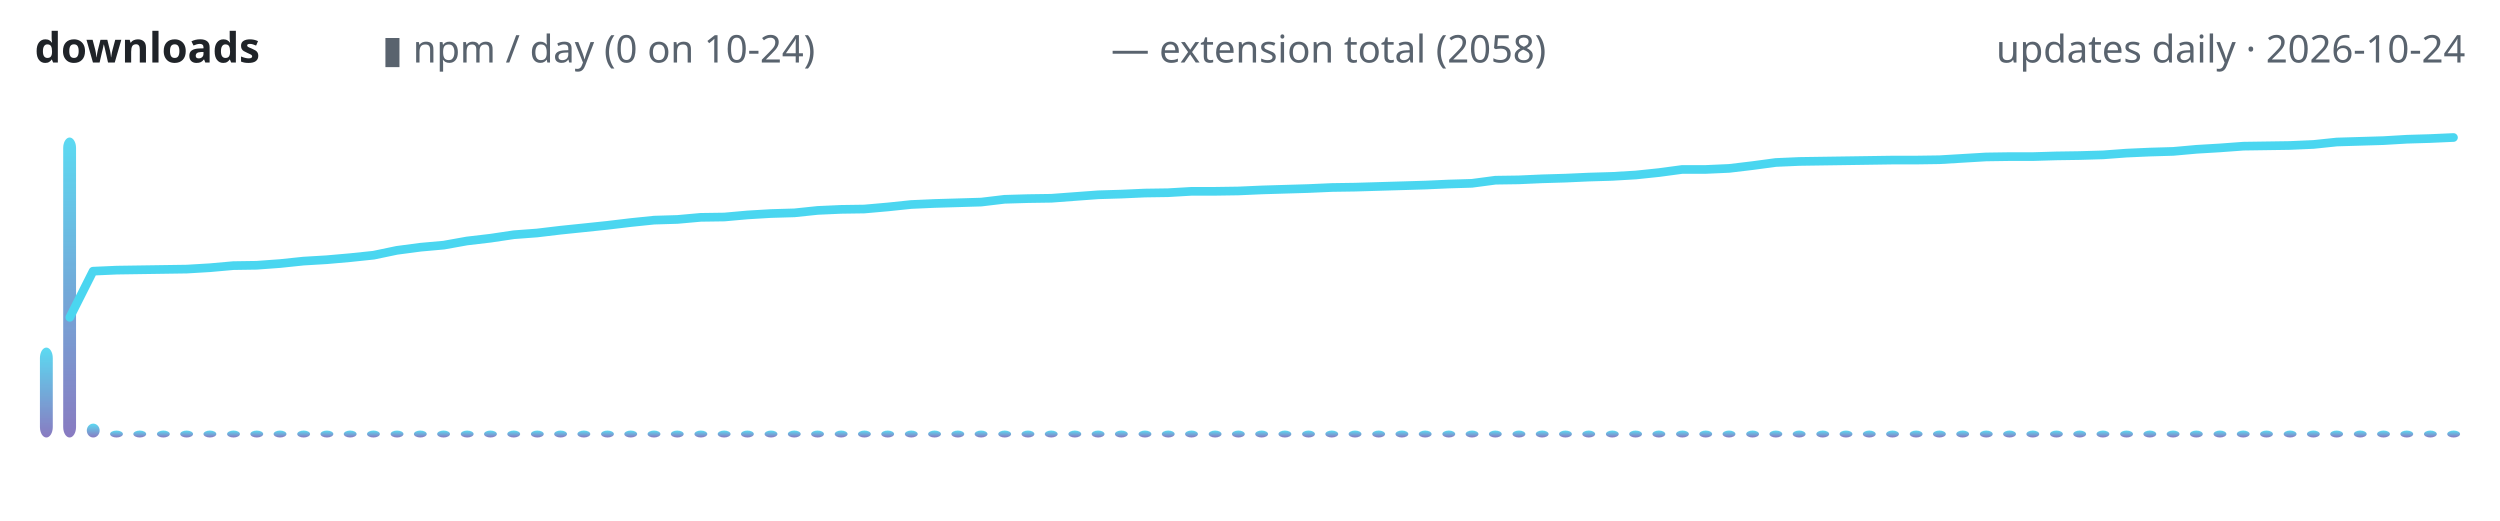
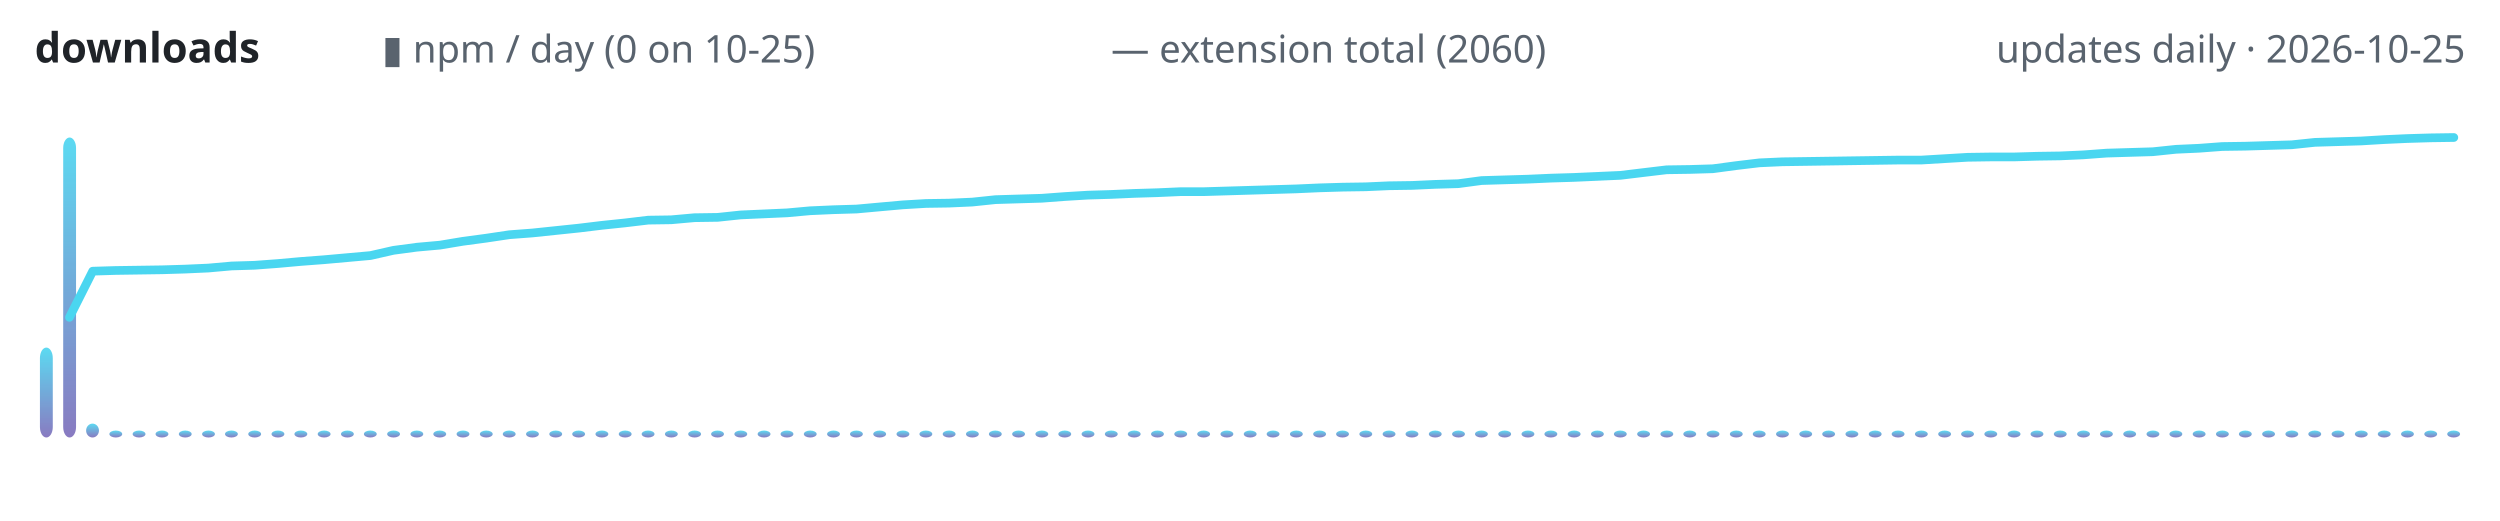
<svg xmlns="http://www.w3.org/2000/svg" width="720" height="150" viewBox="0 0 720 150" role="img" aria-label="lodestone downloads over time">
  <defs>
    <linearGradient id="g" x1="0" y1="1" x2="0" y2="0">
      <stop offset="0" stop-color="#7c6cba" />
      <stop offset="1" stop-color="#4ad6f0" />
    </linearGradient>
  </defs>
  <text x="10" y="18" font-family="ui-sans-serif,system-ui,sans-serif" font-size="12" font-weight="600" fill="#1f2328" text-anchor="start">downloads</text>
-   <text x="110" y="18" font-family="ui-sans-serif,system-ui,sans-serif" font-size="11" font-weight="400" fill="#59636e" text-anchor="start">▮ npm / day (0 on 10-24)</text>
-   <text x="320" y="18" font-family="ui-sans-serif,system-ui,sans-serif" font-size="11" font-weight="400" fill="#59636e" text-anchor="start">— extension total (2058)</text>
-   <text x="710" y="18" font-family="ui-sans-serif,system-ui,sans-serif" font-size="11" font-weight="400" fill="#59636e" text-anchor="end">updates daily · 2026-10-24</text>
+   <text x="110" y="18" font-family="ui-sans-serif,system-ui,sans-serif" font-size="11" font-weight="400" fill="#59636e" text-anchor="start">▮ npm / day (0 on 10-25)</text>
+   <text x="320" y="18" font-family="ui-sans-serif,system-ui,sans-serif" font-size="11" font-weight="400" fill="#59636e" text-anchor="start">— extension total (2060)</text>
+   <text x="710" y="18" font-family="ui-sans-serif,system-ui,sans-serif" font-size="11" font-weight="400" fill="#59636e" text-anchor="end">updates daily · 2026-10-25</text>
  <rect x="11.5" y="100.1" width="3.7" height="25.9" rx="3" fill="url(#g)" opacity="0.9" />
  <rect x="18.2" y="39.6" width="3.7" height="86.4" rx="3" fill="url(#g)" opacity="0.9" />
-   <rect x="25.0" y="122.0" width="3.7" height="4.0" rx="3" fill="url(#g)" opacity="0.9" />
-   <rect x="31.7" y="124.0" width="3.7" height="2.0" rx="3" fill="url(#g)" opacity="0.9" />
-   <rect x="38.4" y="124.0" width="3.7" height="2.0" rx="3" fill="url(#g)" opacity="0.9" />
-   <rect x="45.2" y="124.0" width="3.7" height="2.0" rx="3" fill="url(#g)" opacity="0.9" />
-   <rect x="51.9" y="124.0" width="3.7" height="2.0" rx="3" fill="url(#g)" opacity="0.9" />
-   <rect x="58.6" y="124.0" width="3.7" height="2.0" rx="3" fill="url(#g)" opacity="0.9" />
-   <rect x="65.4" y="124.0" width="3.7" height="2.0" rx="3" fill="url(#g)" opacity="0.9" />
-   <rect x="72.1" y="124.0" width="3.7" height="2.0" rx="3" fill="url(#g)" opacity="0.9" />
-   <rect x="78.8" y="124.0" width="3.7" height="2.0" rx="3" fill="url(#g)" opacity="0.9" />
-   <rect x="85.6" y="124.0" width="3.7" height="2.0" rx="3" fill="url(#g)" opacity="0.9" />
-   <rect x="92.3" y="124.0" width="3.7" height="2.0" rx="3" fill="url(#g)" opacity="0.9" />
-   <rect x="99.0" y="124.0" width="3.7" height="2.0" rx="3" fill="url(#g)" opacity="0.9" />
-   <rect x="105.7" y="124.0" width="3.7" height="2.0" rx="3" fill="url(#g)" opacity="0.9" />
-   <rect x="112.5" y="124.0" width="3.7" height="2.0" rx="3" fill="url(#g)" opacity="0.9" />
-   <rect x="119.2" y="124.0" width="3.7" height="2.0" rx="3" fill="url(#g)" opacity="0.9" />
-   <rect x="125.9" y="124.0" width="3.7" height="2.0" rx="3" fill="url(#g)" opacity="0.9" />
-   <rect x="132.7" y="124.0" width="3.7" height="2.0" rx="3" fill="url(#g)" opacity="0.9" />
-   <rect x="139.4" y="124.0" width="3.7" height="2.0" rx="3" fill="url(#g)" opacity="0.9" />
-   <rect x="146.1" y="124.0" width="3.7" height="2.0" rx="3" fill="url(#g)" opacity="0.9" />
-   <rect x="152.9" y="124.0" width="3.7" height="2.0" rx="3" fill="url(#g)" opacity="0.9" />
-   <rect x="159.6" y="124.0" width="3.7" height="2.0" rx="3" fill="url(#g)" opacity="0.9" />
-   <rect x="166.3" y="124.0" width="3.7" height="2.0" rx="3" fill="url(#g)" opacity="0.9" />
-   <rect x="173.1" y="124.0" width="3.7" height="2.0" rx="3" fill="url(#g)" opacity="0.9" />
-   <rect x="179.8" y="124.0" width="3.7" height="2.0" rx="3" fill="url(#g)" opacity="0.9" />
-   <rect x="186.5" y="124.0" width="3.7" height="2.0" rx="3" fill="url(#g)" opacity="0.9" />
-   <rect x="193.2" y="124.0" width="3.7" height="2.0" rx="3" fill="url(#g)" opacity="0.9" />
-   <rect x="200.0" y="124.0" width="3.7" height="2.0" rx="3" fill="url(#g)" opacity="0.9" />
-   <rect x="206.7" y="124.0" width="3.7" height="2.0" rx="3" fill="url(#g)" opacity="0.9" />
-   <rect x="213.4" y="124.0" width="3.7" height="2.0" rx="3" fill="url(#g)" opacity="0.9" />
-   <rect x="220.2" y="124.0" width="3.7" height="2.0" rx="3" fill="url(#g)" opacity="0.9" />
-   <rect x="226.9" y="124.0" width="3.7" height="2.0" rx="3" fill="url(#g)" opacity="0.9" />
-   <rect x="233.6" y="124.0" width="3.7" height="2.0" rx="3" fill="url(#g)" opacity="0.9" />
-   <rect x="240.4" y="124.0" width="3.7" height="2.0" rx="3" fill="url(#g)" opacity="0.9" />
-   <rect x="247.1" y="124.0" width="3.7" height="2.0" rx="3" fill="url(#g)" opacity="0.9" />
-   <rect x="253.8" y="124.0" width="3.7" height="2.0" rx="3" fill="url(#g)" opacity="0.9" />
-   <rect x="260.6" y="124.0" width="3.7" height="2.0" rx="3" fill="url(#g)" opacity="0.9" />
-   <rect x="267.3" y="124.0" width="3.7" height="2.0" rx="3" fill="url(#g)" opacity="0.9" />
-   <rect x="274.0" y="124.0" width="3.7" height="2.0" rx="3" fill="url(#g)" opacity="0.9" />
-   <rect x="280.7" y="124.0" width="3.7" height="2.0" rx="3" fill="url(#g)" opacity="0.9" />
-   <rect x="287.5" y="124.0" width="3.7" height="2.0" rx="3" fill="url(#g)" opacity="0.9" />
-   <rect x="294.2" y="124.0" width="3.7" height="2.0" rx="3" fill="url(#g)" opacity="0.9" />
-   <rect x="300.9" y="124.0" width="3.7" height="2.0" rx="3" fill="url(#g)" opacity="0.9" />
-   <rect x="307.7" y="124.0" width="3.7" height="2.0" rx="3" fill="url(#g)" opacity="0.9" />
-   <rect x="314.4" y="124.0" width="3.7" height="2.0" rx="3" fill="url(#g)" opacity="0.9" />
-   <rect x="321.1" y="124.0" width="3.7" height="2.0" rx="3" fill="url(#g)" opacity="0.9" />
-   <rect x="327.9" y="124.0" width="3.7" height="2.0" rx="3" fill="url(#g)" opacity="0.9" />
-   <rect x="334.6" y="124.0" width="3.7" height="2.0" rx="3" fill="url(#g)" opacity="0.9" />
-   <rect x="341.3" y="124.0" width="3.7" height="2.0" rx="3" fill="url(#g)" opacity="0.9" />
-   <rect x="348.1" y="124.0" width="3.7" height="2.0" rx="3" fill="url(#g)" opacity="0.9" />
-   <rect x="354.8" y="124.0" width="3.7" height="2.0" rx="3" fill="url(#g)" opacity="0.9" />
-   <rect x="361.5" y="124.0" width="3.7" height="2.0" rx="3" fill="url(#g)" opacity="0.9" />
-   <rect x="368.2" y="124.0" width="3.7" height="2.0" rx="3" fill="url(#g)" opacity="0.9" />
-   <rect x="375.0" y="124.0" width="3.7" height="2.0" rx="3" fill="url(#g)" opacity="0.9" />
-   <rect x="381.7" y="124.0" width="3.7" height="2.0" rx="3" fill="url(#g)" opacity="0.9" />
-   <rect x="388.4" y="124.0" width="3.7" height="2.0" rx="3" fill="url(#g)" opacity="0.9" />
-   <rect x="395.2" y="124.0" width="3.7" height="2.0" rx="3" fill="url(#g)" opacity="0.9" />
-   <rect x="401.9" y="124.0" width="3.7" height="2.0" rx="3" fill="url(#g)" opacity="0.9" />
-   <rect x="408.6" y="124.0" width="3.7" height="2.0" rx="3" fill="url(#g)" opacity="0.9" />
-   <rect x="415.4" y="124.0" width="3.7" height="2.0" rx="3" fill="url(#g)" opacity="0.9" />
-   <rect x="422.1" y="124.0" width="3.7" height="2.0" rx="3" fill="url(#g)" opacity="0.9" />
-   <rect x="428.8" y="124.0" width="3.7" height="2.0" rx="3" fill="url(#g)" opacity="0.9" />
-   <rect x="435.6" y="124.0" width="3.7" height="2.0" rx="3" fill="url(#g)" opacity="0.9" />
-   <rect x="442.3" y="124.0" width="3.7" height="2.0" rx="3" fill="url(#g)" opacity="0.9" />
-   <rect x="449.0" y="124.0" width="3.7" height="2.0" rx="3" fill="url(#g)" opacity="0.9" />
-   <rect x="455.7" y="124.0" width="3.7" height="2.0" rx="3" fill="url(#g)" opacity="0.9" />
-   <rect x="462.5" y="124.0" width="3.7" height="2.0" rx="3" fill="url(#g)" opacity="0.9" />
-   <rect x="469.2" y="124.0" width="3.7" height="2.0" rx="3" fill="url(#g)" opacity="0.9" />
-   <rect x="475.9" y="124.0" width="3.7" height="2.0" rx="3" fill="url(#g)" opacity="0.9" />
-   <rect x="482.7" y="124.0" width="3.7" height="2.0" rx="3" fill="url(#g)" opacity="0.9" />
-   <rect x="489.4" y="124.0" width="3.7" height="2.0" rx="3" fill="url(#g)" opacity="0.9" />
-   <rect x="496.1" y="124.0" width="3.7" height="2.0" rx="3" fill="url(#g)" opacity="0.9" />
-   <rect x="502.9" y="124.0" width="3.7" height="2.0" rx="3" fill="url(#g)" opacity="0.9" />
-   <rect x="509.6" y="124.0" width="3.7" height="2.0" rx="3" fill="url(#g)" opacity="0.9" />
-   <rect x="516.3" y="124.0" width="3.7" height="2.0" rx="3" fill="url(#g)" opacity="0.9" />
-   <rect x="523.1" y="124.0" width="3.7" height="2.0" rx="3" fill="url(#g)" opacity="0.9" />
-   <rect x="529.8" y="124.0" width="3.7" height="2.0" rx="3" fill="url(#g)" opacity="0.9" />
-   <rect x="536.5" y="124.0" width="3.7" height="2.0" rx="3" fill="url(#g)" opacity="0.9" />
-   <rect x="543.2" y="124.0" width="3.7" height="2.0" rx="3" fill="url(#g)" opacity="0.9" />
-   <rect x="550.0" y="124.0" width="3.7" height="2.0" rx="3" fill="url(#g)" opacity="0.9" />
-   <rect x="556.7" y="124.0" width="3.7" height="2.0" rx="3" fill="url(#g)" opacity="0.9" />
-   <rect x="563.4" y="124.0" width="3.7" height="2.0" rx="3" fill="url(#g)" opacity="0.9" />
-   <rect x="570.2" y="124.0" width="3.7" height="2.0" rx="3" fill="url(#g)" opacity="0.9" />
-   <rect x="576.9" y="124.0" width="3.7" height="2.0" rx="3" fill="url(#g)" opacity="0.9" />
-   <rect x="583.6" y="124.0" width="3.7" height="2.0" rx="3" fill="url(#g)" opacity="0.9" />
-   <rect x="590.4" y="124.0" width="3.7" height="2.0" rx="3" fill="url(#g)" opacity="0.9" />
-   <rect x="597.1" y="124.0" width="3.7" height="2.0" rx="3" fill="url(#g)" opacity="0.9" />
-   <rect x="603.8" y="124.0" width="3.7" height="2.0" rx="3" fill="url(#g)" opacity="0.9" />
-   <rect x="610.6" y="124.0" width="3.7" height="2.0" rx="3" fill="url(#g)" opacity="0.9" />
-   <rect x="617.3" y="124.0" width="3.7" height="2.0" rx="3" fill="url(#g)" opacity="0.9" />
-   <rect x="624.0" y="124.0" width="3.7" height="2.0" rx="3" fill="url(#g)" opacity="0.9" />
-   <rect x="630.7" y="124.0" width="3.7" height="2.0" rx="3" fill="url(#g)" opacity="0.9" />
-   <rect x="637.5" y="124.0" width="3.7" height="2.0" rx="3" fill="url(#g)" opacity="0.9" />
-   <rect x="644.2" y="124.0" width="3.7" height="2.0" rx="3" fill="url(#g)" opacity="0.9" />
-   <rect x="650.9" y="124.0" width="3.7" height="2.0" rx="3" fill="url(#g)" opacity="0.9" />
-   <rect x="657.7" y="124.0" width="3.7" height="2.0" rx="3" fill="url(#g)" opacity="0.9" />
-   <rect x="664.4" y="124.0" width="3.7" height="2.0" rx="3" fill="url(#g)" opacity="0.9" />
-   <rect x="671.1" y="124.0" width="3.7" height="2.0" rx="3" fill="url(#g)" opacity="0.9" />
-   <rect x="677.9" y="124.0" width="3.7" height="2.0" rx="3" fill="url(#g)" opacity="0.9" />
-   <rect x="684.6" y="124.0" width="3.7" height="2.0" rx="3" fill="url(#g)" opacity="0.9" />
-   <rect x="691.3" y="124.0" width="3.7" height="2.0" rx="3" fill="url(#g)" opacity="0.9" />
-   <rect x="698.1" y="124.0" width="3.7" height="2.0" rx="3" fill="url(#g)" opacity="0.9" />
+   <rect x="24.8" y="122.0" width="3.7" height="4.0" rx="3" fill="url(#g)" opacity="0.9" />
+   <rect x="31.5" y="124.0" width="3.7" height="2.0" rx="3" fill="url(#g)" opacity="0.9" />
+   <rect x="38.2" y="124.0" width="3.7" height="2.0" rx="3" fill="url(#g)" opacity="0.9" />
+   <rect x="44.8" y="124.0" width="3.7" height="2.0" rx="3" fill="url(#g)" opacity="0.9" />
+   <rect x="51.5" y="124.0" width="3.7" height="2.0" rx="3" fill="url(#g)" opacity="0.9" />
+   <rect x="58.2" y="124.0" width="3.7" height="2.0" rx="3" fill="url(#g)" opacity="0.9" />
+   <rect x="64.8" y="124.0" width="3.7" height="2.0" rx="3" fill="url(#g)" opacity="0.9" />
+   <rect x="71.5" y="124.0" width="3.7" height="2.0" rx="3" fill="url(#g)" opacity="0.9" />
+   <rect x="78.2" y="124.0" width="3.7" height="2.0" rx="3" fill="url(#g)" opacity="0.9" />
+   <rect x="84.8" y="124.0" width="3.7" height="2.0" rx="3" fill="url(#g)" opacity="0.9" />
+   <rect x="91.5" y="124.0" width="3.7" height="2.0" rx="3" fill="url(#g)" opacity="0.9" />
+   <rect x="98.2" y="124.0" width="3.7" height="2.0" rx="3" fill="url(#g)" opacity="0.9" />
+   <rect x="104.8" y="124.0" width="3.7" height="2.0" rx="3" fill="url(#g)" opacity="0.9" />
+   <rect x="111.5" y="124.0" width="3.7" height="2.0" rx="3" fill="url(#g)" opacity="0.9" />
+   <rect x="118.2" y="124.0" width="3.7" height="2.0" rx="3" fill="url(#g)" opacity="0.9" />
+   <rect x="124.8" y="124.0" width="3.7" height="2.0" rx="3" fill="url(#g)" opacity="0.9" />
+   <rect x="131.5" y="124.0" width="3.7" height="2.0" rx="3" fill="url(#g)" opacity="0.9" />
+   <rect x="138.2" y="124.0" width="3.7" height="2.0" rx="3" fill="url(#g)" opacity="0.9" />
+   <rect x="144.8" y="124.0" width="3.7" height="2.0" rx="3" fill="url(#g)" opacity="0.9" />
+   <rect x="151.5" y="124.0" width="3.7" height="2.0" rx="3" fill="url(#g)" opacity="0.9" />
+   <rect x="158.2" y="124.0" width="3.7" height="2.0" rx="3" fill="url(#g)" opacity="0.9" />
+   <rect x="164.8" y="124.0" width="3.7" height="2.0" rx="3" fill="url(#g)" opacity="0.9" />
+   <rect x="171.5" y="124.0" width="3.7" height="2.0" rx="3" fill="url(#g)" opacity="0.9" />
+   <rect x="178.2" y="124.0" width="3.7" height="2.0" rx="3" fill="url(#g)" opacity="0.9" />
+   <rect x="184.8" y="124.0" width="3.7" height="2.0" rx="3" fill="url(#g)" opacity="0.9" />
+   <rect x="191.5" y="124.0" width="3.7" height="2.0" rx="3" fill="url(#g)" opacity="0.9" />
+   <rect x="198.2" y="124.0" width="3.7" height="2.0" rx="3" fill="url(#g)" opacity="0.9" />
+   <rect x="204.8" y="124.0" width="3.7" height="2.0" rx="3" fill="url(#g)" opacity="0.9" />
+   <rect x="211.5" y="124.0" width="3.7" height="2.0" rx="3" fill="url(#g)" opacity="0.9" />
+   <rect x="218.2" y="124.0" width="3.7" height="2.0" rx="3" fill="url(#g)" opacity="0.9" />
+   <rect x="224.8" y="124.0" width="3.7" height="2.0" rx="3" fill="url(#g)" opacity="0.9" />
+   <rect x="231.5" y="124.0" width="3.7" height="2.0" rx="3" fill="url(#g)" opacity="0.9" />
+   <rect x="238.2" y="124.0" width="3.7" height="2.0" rx="3" fill="url(#g)" opacity="0.9" />
+   <rect x="244.8" y="124.0" width="3.7" height="2.0" rx="3" fill="url(#g)" opacity="0.9" />
+   <rect x="251.5" y="124.0" width="3.7" height="2.0" rx="3" fill="url(#g)" opacity="0.9" />
+   <rect x="258.2" y="124.0" width="3.7" height="2.0" rx="3" fill="url(#g)" opacity="0.9" />
+   <rect x="264.8" y="124.0" width="3.7" height="2.0" rx="3" fill="url(#g)" opacity="0.9" />
+   <rect x="271.5" y="124.0" width="3.7" height="2.0" rx="3" fill="url(#g)" opacity="0.9" />
+   <rect x="278.2" y="124.0" width="3.7" height="2.0" rx="3" fill="url(#g)" opacity="0.9" />
+   <rect x="284.8" y="124.0" width="3.7" height="2.0" rx="3" fill="url(#g)" opacity="0.9" />
+   <rect x="291.5" y="124.0" width="3.7" height="2.0" rx="3" fill="url(#g)" opacity="0.9" />
+   <rect x="298.2" y="124.0" width="3.7" height="2.0" rx="3" fill="url(#g)" opacity="0.9" />
+   <rect x="304.8" y="124.0" width="3.7" height="2.0" rx="3" fill="url(#g)" opacity="0.9" />
+   <rect x="311.5" y="124.0" width="3.7" height="2.0" rx="3" fill="url(#g)" opacity="0.9" />
+   <rect x="318.2" y="124.0" width="3.7" height="2.0" rx="3" fill="url(#g)" opacity="0.9" />
+   <rect x="324.8" y="124.0" width="3.7" height="2.0" rx="3" fill="url(#g)" opacity="0.9" />
+   <rect x="331.5" y="124.0" width="3.7" height="2.0" rx="3" fill="url(#g)" opacity="0.9" />
+   <rect x="338.2" y="124.0" width="3.7" height="2.0" rx="3" fill="url(#g)" opacity="0.9" />
+   <rect x="344.8" y="124.0" width="3.7" height="2.0" rx="3" fill="url(#g)" opacity="0.9" />
+   <rect x="351.5" y="124.0" width="3.7" height="2.0" rx="3" fill="url(#g)" opacity="0.9" />
+   <rect x="358.2" y="124.0" width="3.7" height="2.0" rx="3" fill="url(#g)" opacity="0.9" />
+   <rect x="364.8" y="124.0" width="3.7" height="2.0" rx="3" fill="url(#g)" opacity="0.9" />
+   <rect x="371.5" y="124.0" width="3.7" height="2.0" rx="3" fill="url(#g)" opacity="0.9" />
+   <rect x="378.2" y="124.0" width="3.7" height="2.0" rx="3" fill="url(#g)" opacity="0.9" />
+   <rect x="384.8" y="124.0" width="3.7" height="2.0" rx="3" fill="url(#g)" opacity="0.9" />
+   <rect x="391.5" y="124.0" width="3.7" height="2.0" rx="3" fill="url(#g)" opacity="0.9" />
+   <rect x="398.2" y="124.0" width="3.7" height="2.0" rx="3" fill="url(#g)" opacity="0.9" />
+   <rect x="404.8" y="124.0" width="3.7" height="2.0" rx="3" fill="url(#g)" opacity="0.9" />
+   <rect x="411.5" y="124.0" width="3.7" height="2.0" rx="3" fill="url(#g)" opacity="0.9" />
+   <rect x="418.2" y="124.0" width="3.7" height="2.0" rx="3" fill="url(#g)" opacity="0.9" />
+   <rect x="424.8" y="124.0" width="3.7" height="2.0" rx="3" fill="url(#g)" opacity="0.9" />
+   <rect x="431.5" y="124.0" width="3.7" height="2.0" rx="3" fill="url(#g)" opacity="0.9" />
+   <rect x="438.2" y="124.0" width="3.7" height="2.0" rx="3" fill="url(#g)" opacity="0.9" />
+   <rect x="444.8" y="124.0" width="3.7" height="2.0" rx="3" fill="url(#g)" opacity="0.9" />
+   <rect x="451.5" y="124.0" width="3.7" height="2.0" rx="3" fill="url(#g)" opacity="0.9" />
+   <rect x="458.2" y="124.0" width="3.7" height="2.0" rx="3" fill="url(#g)" opacity="0.9" />
+   <rect x="464.8" y="124.0" width="3.7" height="2.0" rx="3" fill="url(#g)" opacity="0.9" />
+   <rect x="471.5" y="124.0" width="3.7" height="2.0" rx="3" fill="url(#g)" opacity="0.9" />
+   <rect x="478.2" y="124.0" width="3.7" height="2.0" rx="3" fill="url(#g)" opacity="0.9" />
+   <rect x="484.8" y="124.0" width="3.7" height="2.0" rx="3" fill="url(#g)" opacity="0.9" />
+   <rect x="491.5" y="124.0" width="3.7" height="2.0" rx="3" fill="url(#g)" opacity="0.9" />
+   <rect x="498.2" y="124.0" width="3.7" height="2.0" rx="3" fill="url(#g)" opacity="0.9" />
+   <rect x="504.8" y="124.0" width="3.7" height="2.0" rx="3" fill="url(#g)" opacity="0.9" />
+   <rect x="511.5" y="124.0" width="3.7" height="2.0" rx="3" fill="url(#g)" opacity="0.9" />
+   <rect x="518.2" y="124.0" width="3.7" height="2.0" rx="3" fill="url(#g)" opacity="0.9" />
+   <rect x="524.8" y="124.0" width="3.7" height="2.0" rx="3" fill="url(#g)" opacity="0.9" />
+   <rect x="531.5" y="124.0" width="3.7" height="2.0" rx="3" fill="url(#g)" opacity="0.9" />
+   <rect x="538.2" y="124.0" width="3.7" height="2.0" rx="3" fill="url(#g)" opacity="0.9" />
+   <rect x="544.8" y="124.0" width="3.7" height="2.0" rx="3" fill="url(#g)" opacity="0.9" />
+   <rect x="551.5" y="124.0" width="3.7" height="2.0" rx="3" fill="url(#g)" opacity="0.9" />
+   <rect x="558.2" y="124.0" width="3.7" height="2.0" rx="3" fill="url(#g)" opacity="0.9" />
+   <rect x="564.8" y="124.0" width="3.7" height="2.0" rx="3" fill="url(#g)" opacity="0.9" />
+   <rect x="571.5" y="124.0" width="3.7" height="2.0" rx="3" fill="url(#g)" opacity="0.9" />
+   <rect x="578.2" y="124.0" width="3.7" height="2.0" rx="3" fill="url(#g)" opacity="0.9" />
+   <rect x="584.8" y="124.0" width="3.7" height="2.0" rx="3" fill="url(#g)" opacity="0.9" />
+   <rect x="591.5" y="124.0" width="3.7" height="2.0" rx="3" fill="url(#g)" opacity="0.9" />
+   <rect x="598.2" y="124.0" width="3.7" height="2.0" rx="3" fill="url(#g)" opacity="0.9" />
+   <rect x="604.8" y="124.0" width="3.7" height="2.0" rx="3" fill="url(#g)" opacity="0.9" />
+   <rect x="611.5" y="124.0" width="3.7" height="2.0" rx="3" fill="url(#g)" opacity="0.9" />
+   <rect x="618.2" y="124.0" width="3.7" height="2.0" rx="3" fill="url(#g)" opacity="0.9" />
+   <rect x="624.8" y="124.0" width="3.7" height="2.0" rx="3" fill="url(#g)" opacity="0.9" />
+   <rect x="631.5" y="124.0" width="3.7" height="2.0" rx="3" fill="url(#g)" opacity="0.9" />
+   <rect x="638.2" y="124.0" width="3.7" height="2.0" rx="3" fill="url(#g)" opacity="0.9" />
+   <rect x="644.8" y="124.0" width="3.7" height="2.0" rx="3" fill="url(#g)" opacity="0.9" />
+   <rect x="651.5" y="124.0" width="3.7" height="2.0" rx="3" fill="url(#g)" opacity="0.9" />
+   <rect x="658.2" y="124.0" width="3.7" height="2.0" rx="3" fill="url(#g)" opacity="0.9" />
+   <rect x="664.8" y="124.0" width="3.7" height="2.0" rx="3" fill="url(#g)" opacity="0.9" />
+   <rect x="671.5" y="124.0" width="3.7" height="2.0" rx="3" fill="url(#g)" opacity="0.9" />
+   <rect x="678.2" y="124.0" width="3.7" height="2.0" rx="3" fill="url(#g)" opacity="0.9" />
+   <rect x="684.8" y="124.0" width="3.7" height="2.0" rx="3" fill="url(#g)" opacity="0.9" />
+   <rect x="691.5" y="124.0" width="3.7" height="2.0" rx="3" fill="url(#g)" opacity="0.9" />
+   <rect x="698.2" y="124.0" width="3.7" height="2.0" rx="3" fill="url(#g)" opacity="0.9" />
  <rect x="704.8" y="124.0" width="3.7" height="2.0" rx="3" fill="url(#g)" opacity="0.9" />
-   <polyline points="20.1,91.4 26.8,78.1 33.6,77.8 40.3,77.7 47.0,77.6 53.8,77.5 60.5,77.1 67.2,76.5 73.9,76.4 80.7,75.9 87.4,75.2 94.1,74.8 100.9,74.2 107.6,73.5 114.3,72.1 121.1,71.2 127.8,70.6 134.5,69.4 141.3,68.6 148.0,67.6 154.7,67.1 161.4,66.3 168.2,65.6 174.9,64.9 181.6,64.1 188.4,63.4 195.1,63.2 201.8,62.6 208.6,62.5 215.3,61.9 222.0,61.5 228.8,61.3 235.5,60.6 242.2,60.3 248.9,60.2 255.7,59.6 262.4,58.9 269.1,58.6 275.9,58.4 282.6,58.2 289.3,57.4 296.1,57.2 302.8,57.1 309.5,56.6 316.3,56.1 323.0,55.9 329.7,55.6 336.4,55.5 343.2,55.1 349.9,55.1 356.6,55.0 363.4,54.7 370.1,54.5 376.8,54.3 383.6,54.0 390.3,53.9 397.0,53.7 403.8,53.5 410.5,53.3 417.2,53.0 423.9,52.8 430.7,51.9 437.4,51.8 444.1,51.5 450.9,51.3 457.6,51.0 464.3,50.8 471.1,50.4 477.8,49.7 484.5,48.8 491.3,48.8 498.0,48.5 504.7,47.7 511.4,46.8 518.2,46.5 524.9,46.4 531.6,46.3 538.4,46.2 545.1,46.1 551.8,46.1 558.6,46.0 565.3,45.6 572.0,45.2 578.8,45.1 585.5,45.1 592.2,44.9 598.9,44.8 605.7,44.6 612.4,44.1 619.1,43.8 625.9,43.6 632.6,43.0 639.3,42.6 646.1,42.1 652.8,42.0 659.5,41.9 666.3,41.6 673.0,40.9 679.7,40.7 686.4,40.5 693.2,40.1 699.9,39.9 706.6,39.6" fill="none" stroke="#4ad6f0" stroke-width="2.5" stroke-linecap="round" stroke-linejoin="round" />
+   <polyline points="20.0,91.4 26.7,78.1 33.3,77.9 40.0,77.8 46.7,77.7 53.3,77.5 60.0,77.2 66.7,76.6 73.3,76.4 80.0,75.9 86.7,75.3 93.3,74.8 100.0,74.2 106.7,73.6 113.3,72.1 120.0,71.2 126.7,70.6 133.3,69.5 140.0,68.6 146.7,67.6 153.3,67.1 160.0,66.4 166.7,65.7 173.3,64.9 180.0,64.2 186.7,63.4 193.3,63.3 200.0,62.7 206.7,62.6 213.3,61.9 220.0,61.6 226.7,61.3 233.3,60.7 240.0,60.4 246.7,60.2 253.3,59.6 260.0,59.0 266.7,58.6 273.3,58.5 280.0,58.2 286.7,57.5 293.3,57.3 300.0,57.1 306.7,56.6 313.3,56.2 320.0,56.0 326.7,55.7 333.3,55.5 340.0,55.2 346.7,55.2 353.3,55.0 360.0,54.8 366.7,54.6 373.3,54.4 380.0,54.1 386.7,53.9 393.3,53.8 400.0,53.5 406.7,53.4 413.3,53.1 420.0,52.9 426.7,52.0 433.3,51.8 440.0,51.6 446.7,51.3 453.3,51.1 460.0,50.8 466.7,50.5 473.3,49.7 480.0,48.9 486.7,48.8 493.3,48.6 500.0,47.7 506.7,46.9 513.3,46.6 520.0,46.5 526.7,46.4 533.3,46.3 540.0,46.2 546.7,46.1 553.3,46.1 560.0,45.7 566.7,45.3 573.3,45.2 580.0,45.2 586.7,45.0 593.3,44.9 600.0,44.6 606.7,44.1 613.3,43.9 620.0,43.7 626.7,43.0 633.3,42.7 640.0,42.2 646.7,42.1 653.3,41.9 660.0,41.7 666.7,41.0 673.3,40.8 680.0,40.6 686.7,40.2 693.3,39.9 700.0,39.7 706.7,39.6" fill="none" stroke="#4ad6f0" stroke-width="2.5" stroke-linecap="round" stroke-linejoin="round" />
</svg>
